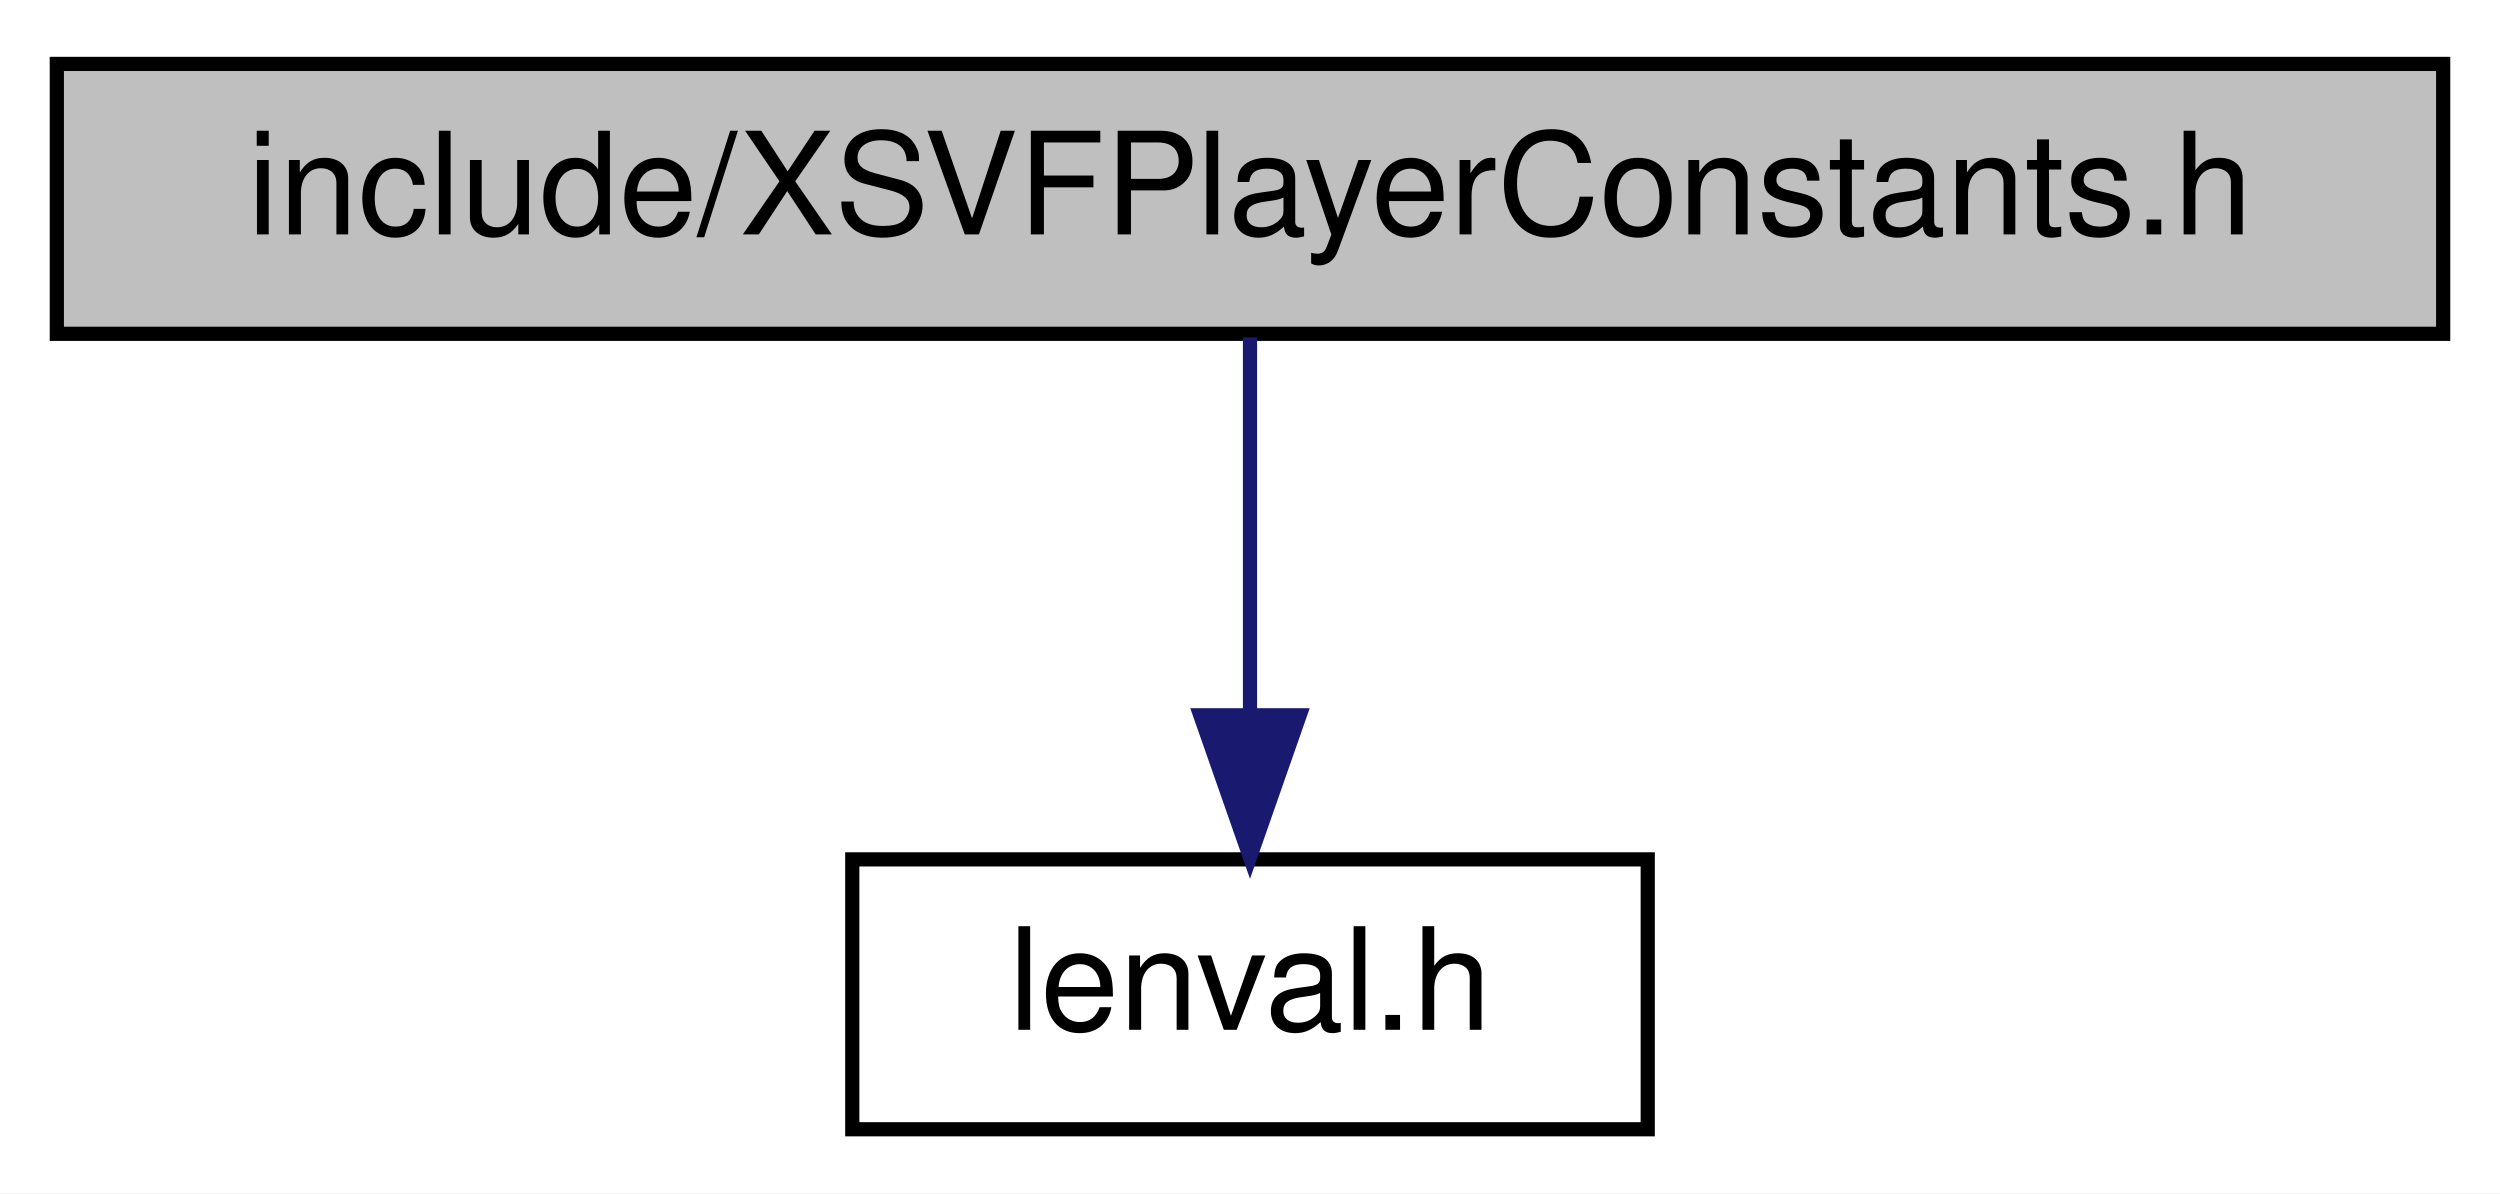
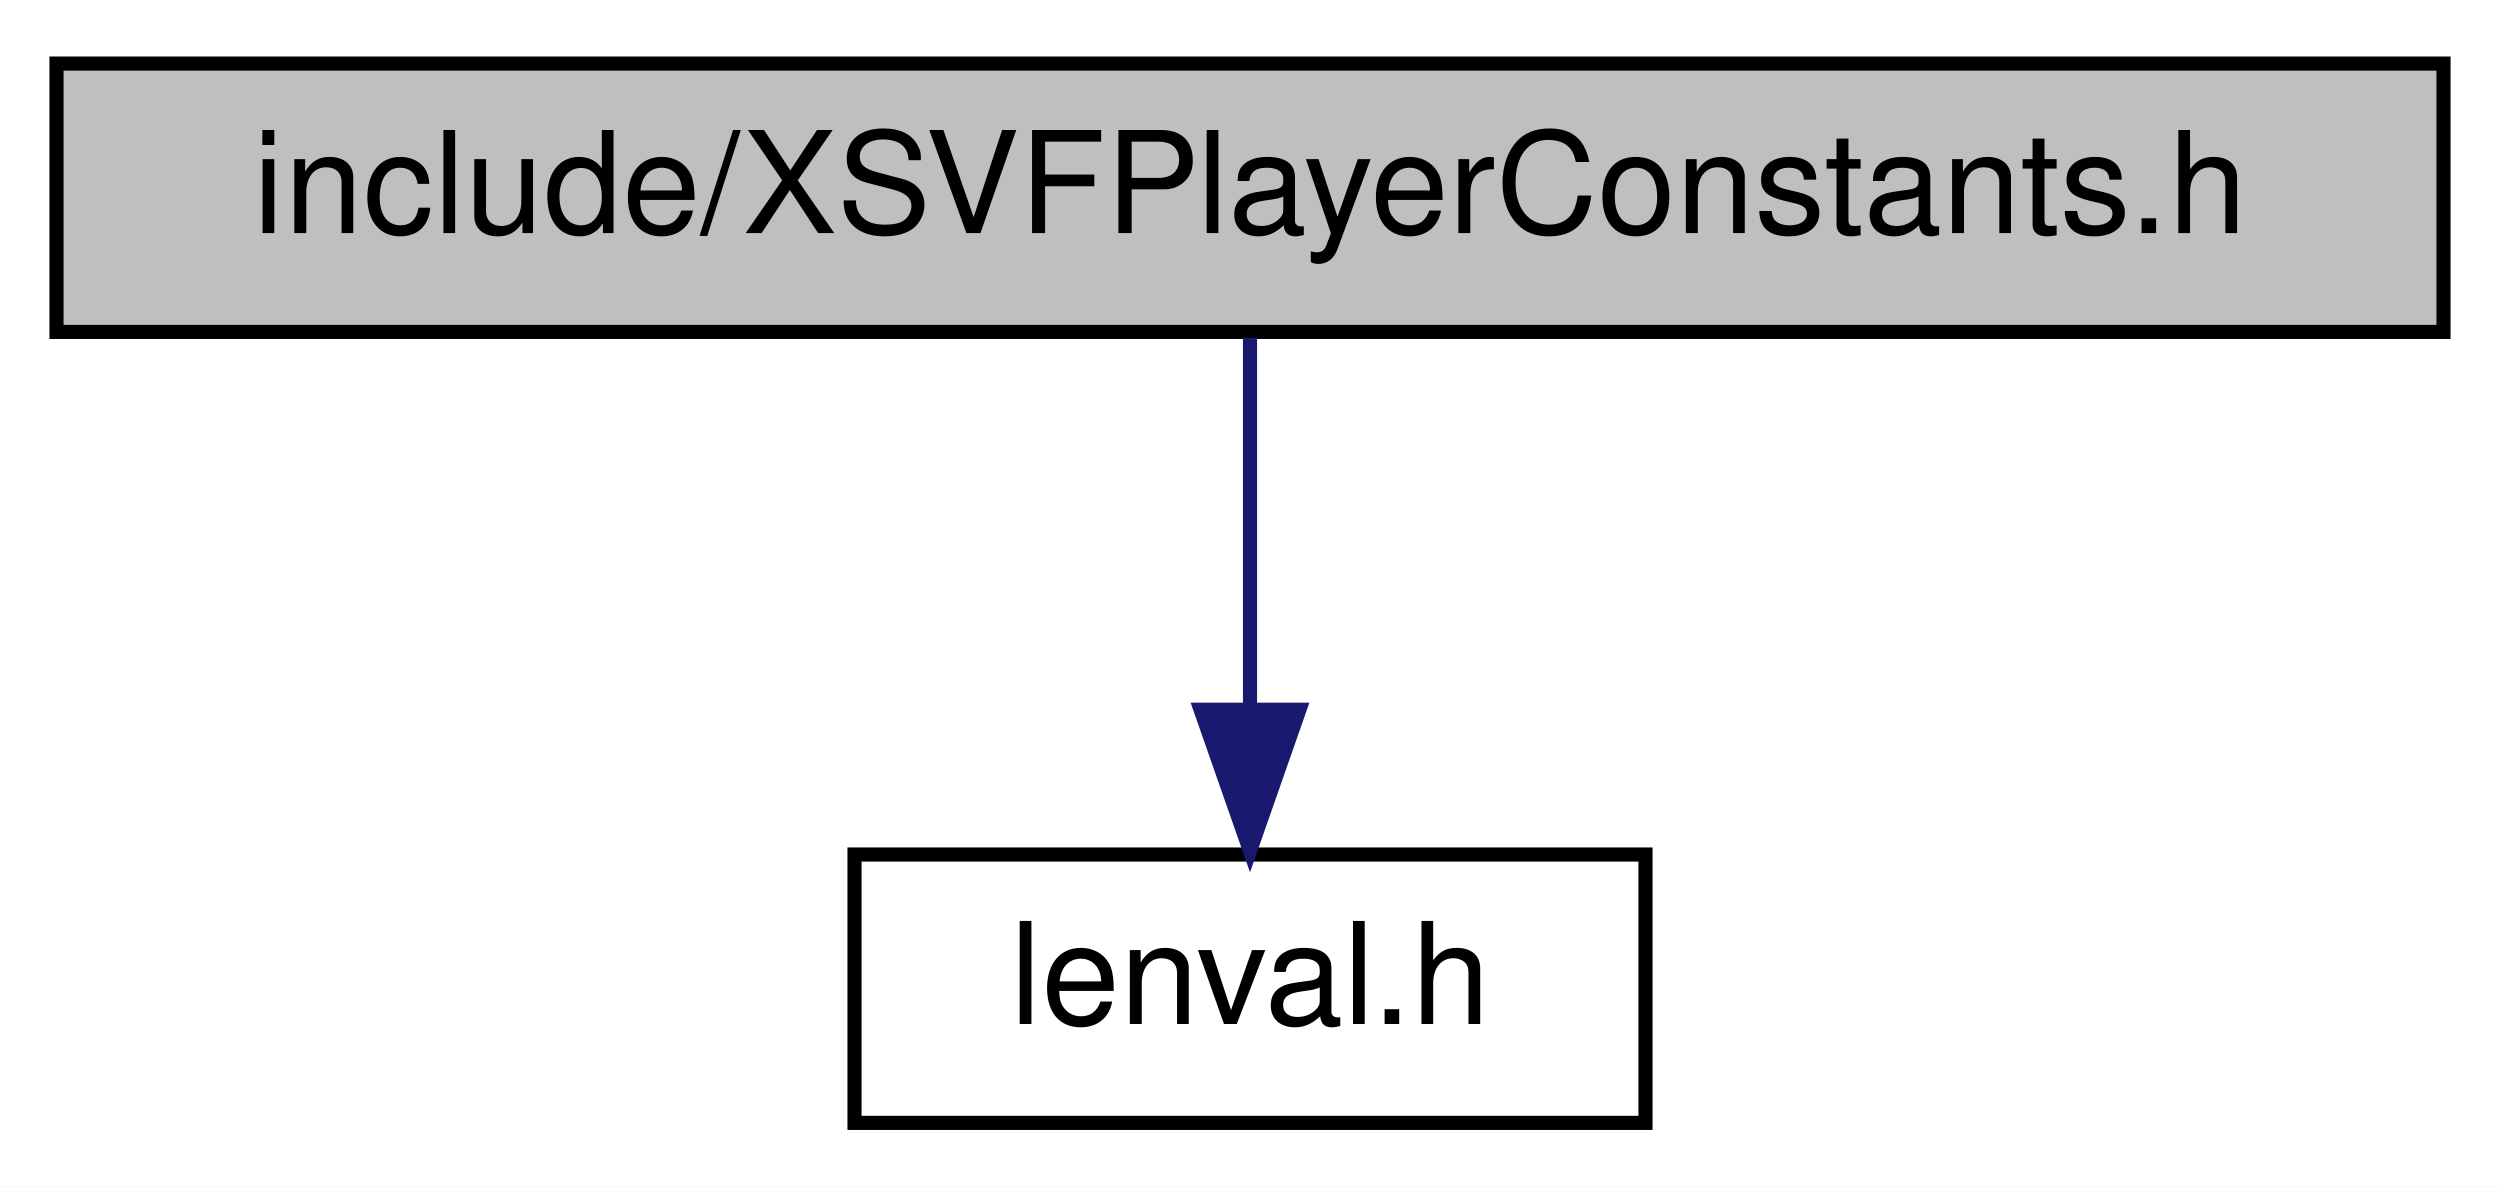
- <svg xmlns="http://www.w3.org/2000/svg" xmlns:xlink="http://www.w3.org/1999/xlink" width="176pt" height="84pt" viewBox="0.00 0.00 176.00 84.00">
+ <svg xmlns="http://www.w3.org/2000/svg" xmlns:xlink="http://www.w3.org/1999/xlink" width="177pt" height="84pt" viewBox="0.00 0.00 177.00 84.00">
  <g id="graph0" class="graph" transform="scale(1 1) rotate(0) translate(4 80)">
-     <polygon fill="#ffffff" stroke="transparent" points="-4,4 -4,-80 172,-80 172,4 -4,4" />
+     <polygon fill="white" stroke="transparent" points="-4,4 -4,-80 173,-80 173,4 -4,4" />
    <g id="node1" class="node">
-       <polygon fill="#bfbfbf" stroke="#000000" points="0,-56.5 0,-75.5 168,-75.5 168,-56.5 0,-56.5" />
-       <text text-anchor="middle" x="84" y="-63.5" font-family="Helvetica,sans-Serif" font-size="10.00" fill="#000000">include/XSVFPlayerConstants.h</text>
+       <g id="a_node1">
+         <a xlink:title=" ">
+           <polygon fill="#bfbfbf" stroke="black" points="0,-56.5 0,-75.5 169,-75.5 169,-56.5 0,-56.5" />
+           <text text-anchor="middle" x="84.5" y="-63.5" font-family="Helvetica,sans-Serif" font-size="10.00">include/XSVFPlayerConstants.h</text>
+         </a>
+       </g>
    </g>
    <g id="node2" class="node">
      <g id="a_node2">
-         <a xlink:href="lenval_8h.html" target="_top" xlink:title="lenval.h">
-           <polygon fill="#ffffff" stroke="#000000" points="56,-.5 56,-19.5 112,-19.5 112,-.5 56,-.5" />
-           <text text-anchor="middle" x="84" y="-7.5" font-family="Helvetica,sans-Serif" font-size="10.00" fill="#000000">lenval.h</text>
+         <a xlink:href="lenval_8h.html" target="_top" xlink:title=" ">
+           <polygon fill="white" stroke="black" points="56.5,-0.5 56.5,-19.5 112.5,-19.5 112.5,-0.5 56.5,-0.5" />
+           <text text-anchor="middle" x="84.5" y="-7.5" font-family="Helvetica,sans-Serif" font-size="10.00">lenval.h</text>
        </a>
      </g>
    </g>
    <g id="edge1" class="edge">
-       <path fill="none" stroke="#191970" d="M84,-56.245C84,-48.938 84,-38.694 84,-29.705" />
-       <polygon fill="#191970" stroke="#191970" points="87.5,-29.643 84,-19.643 80.5,-29.643 87.5,-29.643" />
+       <path fill="none" stroke="midnightblue" d="M84.5,-56.08C84.5,-49.01 84.5,-38.86 84.5,-29.99" />
+       <polygon fill="midnightblue" stroke="midnightblue" points="88,-29.75 84.5,-19.75 81,-29.75 88,-29.75" />
    </g>
  </g>
</svg>
